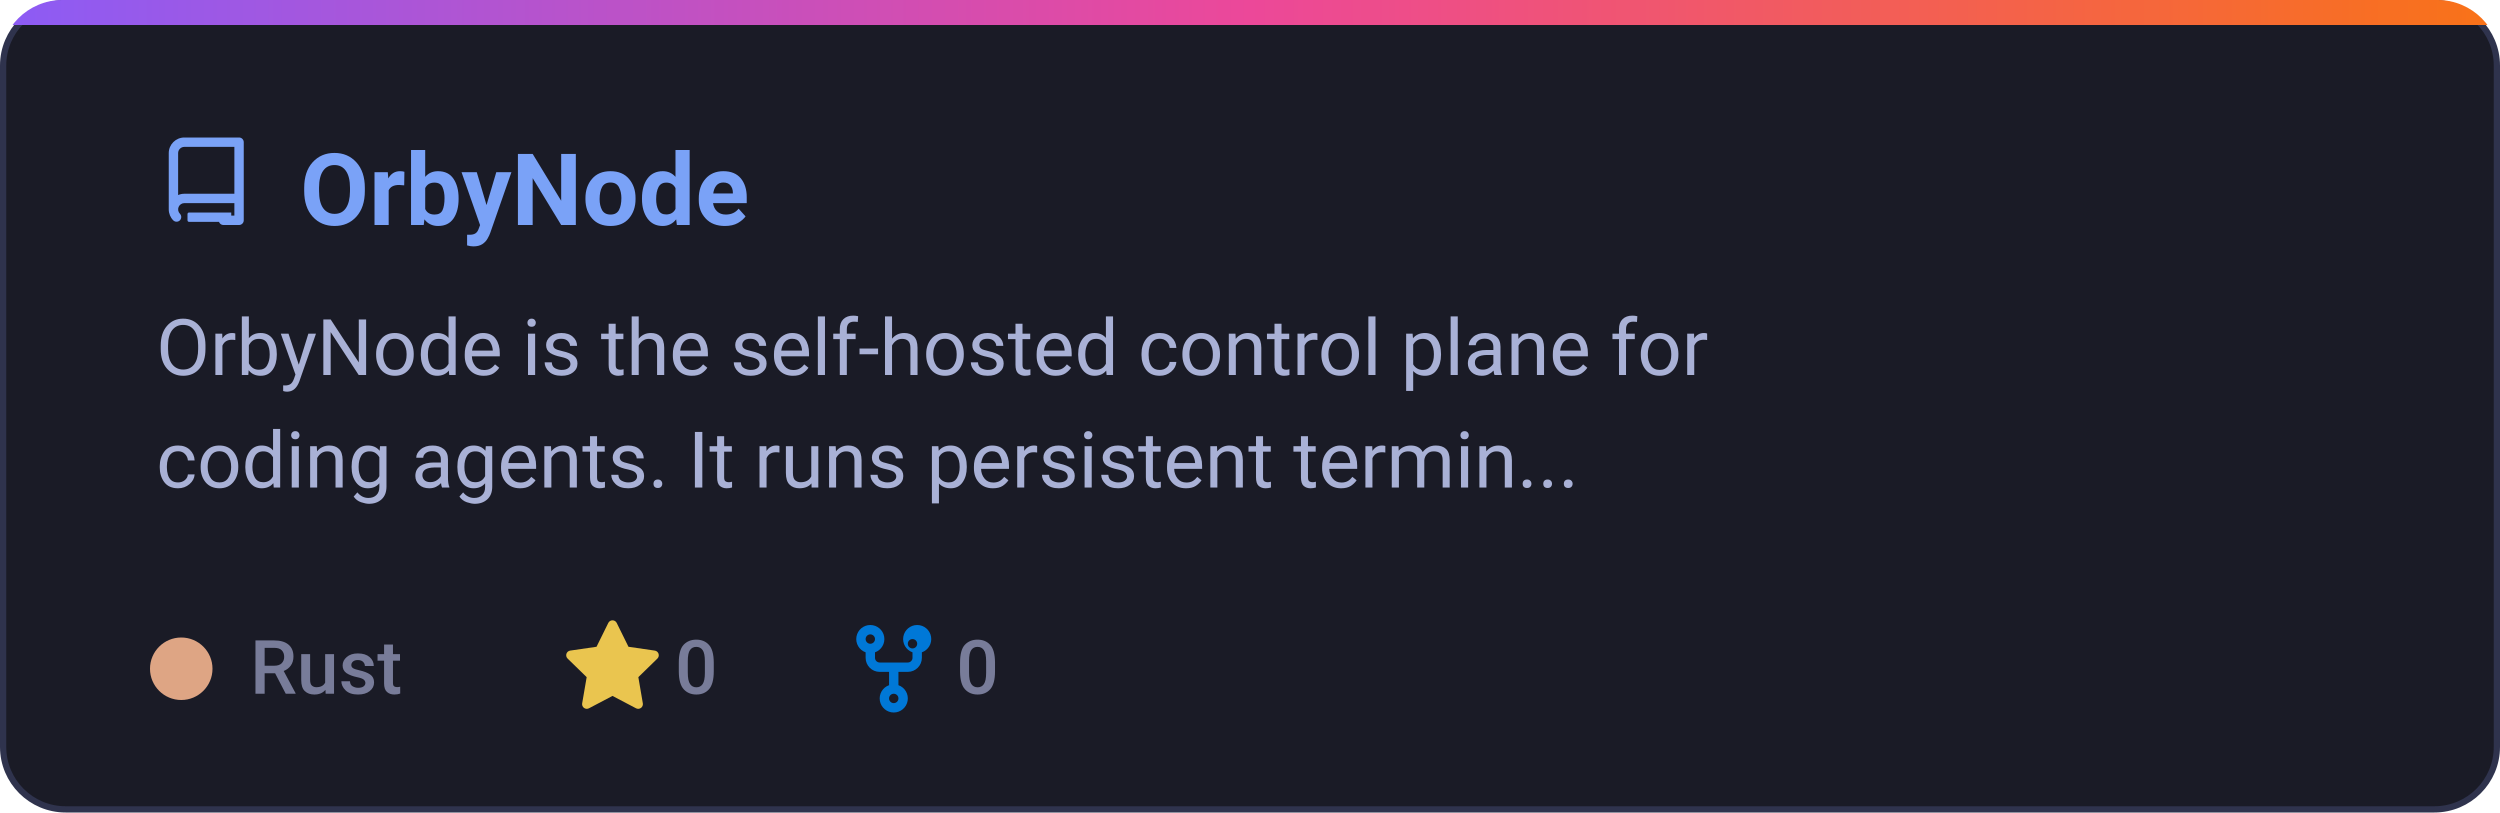
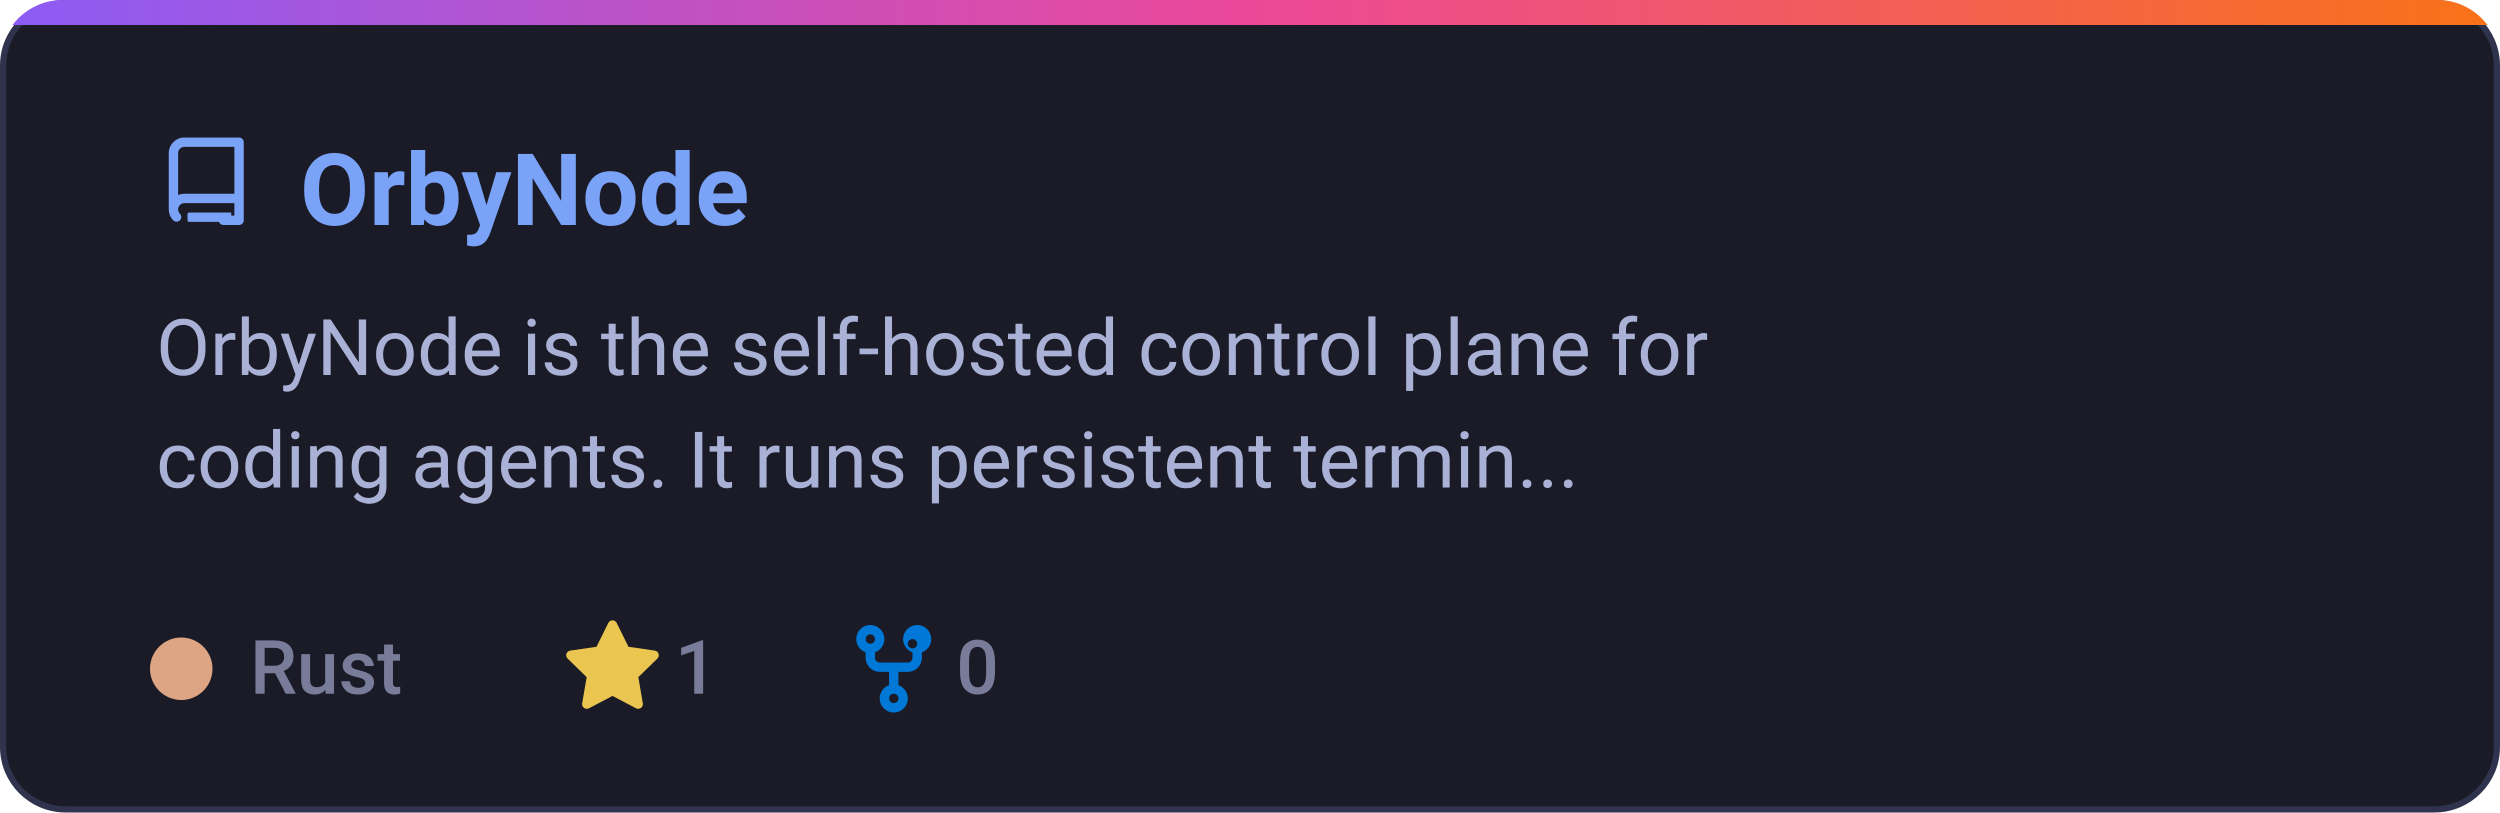
<svg xmlns="http://www.w3.org/2000/svg" width="400" height="130" viewBox="0 0 400 130" fill="none">
  <defs>
    <linearGradient id="grad-OrbyNode" x1="0%" y1="0%" x2="100%" y2="0%">
      <stop offset="0%" stop-color="#8b5cf6" />
      <stop offset="50%" stop-color="#ec4899" />
      <stop offset="100%" stop-color="#f97316" />
    </linearGradient>
    <clipPath id="card-clip-OrbyNode">
      <rect x="0" y="0" width="400" height="130" rx="10" />
    </clipPath>
    <style>
      .card-bg { fill: #1a1b26; stroke: #2f334d; stroke-width: 1px; }
      .card-title { font-family: -apple-system, BlinkMacSystemFont, 'Segoe UI', Roboto, Helvetica, Arial, sans-serif; font-size: 16px; font-weight: 600; fill: #7aa2f7; }
      .card-desc { font-family: -apple-system, BlinkMacSystemFont, 'Segoe UI', Roboto, Helvetica, Arial, sans-serif; font-size: 12.5px; fill: #a9b1d6; }
      .meta-text { font-family: -apple-system, BlinkMacSystemFont, 'Segoe UI', Roboto, Helvetica, Arial, sans-serif; font-size: 12px; fill: #787c99; font-weight: 500; }
      @media (prefers-color-scheme: light) {
        .card-bg { fill: #f7f8fc; stroke: #e1e4ea; }
        .card-title { fill: #2563eb; }
        .card-desc { fill: #4b5563; }
        .meta-text { fill: #6b7280; }
      }
    </style>
  </defs>
  <g clip-path="url(#card-clip-OrbyNode)">
    <rect class="card-bg" x="0.5" y="0.5" width="399" height="129" rx="10" />
    <rect x="0" y="0" width="400" height="4" fill="url(#grad-OrbyNode)" />
  </g>
  <g transform="translate(25, 22)">
    <path fill="#7aa2f7" d="M2 2.5A2.5 2.5 0 0 1 4.5 0h8.75a.75.75 0 0 1 .75.75v12.5a.75.75 0 0 1-.75.75h-2.5a.75.75 0 0 1 0-1.5h1.75v-2h-8a1 1 0 0 0-.714 1.7.75.75 0 1 1-1.072 1.05A2.495 2.495 0 0 1 2 11.5Zm10.5-1h-8a1 1 0 0 0-1 1v6.708A2.486 2.486 0 0 1 4.5 9h8ZM5 12.25a.25.25 0 0 1 .25-.25H12v1.5H5.25a.25.25 0 0 1-.25-.25Z" />
  </g>
  <text class="card-title" x="48" y="36">OrbyNode</text>
  <text class="card-desc" x="25" y="60">OrbyNode is the self-hosted control plane for</text>
  <text class="card-desc" x="25" y="78">coding agents. It runs persistent termin...</text>
  <circle cx="29" cy="107" r="5" fill="#dea584" />
  <text class="meta-text" x="40" y="111">Rust</text>
  <g transform="translate(90, 99)">
    <path fill="#eac54f" d="M8 .25a.75.75 0 0 1 .673.418l1.882 3.815 4.21.612a.75.75 0 0 1 .416 1.279l-3.046 2.97.719 4.192a.751.751 0 0 1-1.088.791L8 12.347l-3.766 1.98a.75.75 0 0 1-1.088-.79l.72-4.194L.818 6.374a.75.75 0 0 1 .416-1.28l4.21-.611L7.327.668A.75.75 0 0 1 8 .25Z" />
-     <text class="meta-text" x="18" y="12">0</text>
+     <text class="meta-text" x="18" y="12">1</text>
  </g>
  <g transform="translate(135, 99)">
    <path fill="#0078d7" d="M5 3.25a.75.75 0 1 1-1.5 0 .75.75 0 0 1 1.5 0Zm0 2.122a2.25 2.25 0 1 0-1.5 0v.878A2.25 2.25 0 0 0 5.75 8.5h1.5v2.128a2.251 2.251 0 1 0 1.5 0V8.5h1.5a2.25 2.25 0 0 0 2.25-2.25v-.878a2.25 2.25 0 1 0-1.5 0v.878a.75.75 0 0 1-.75.75h-4.5A.75.75 0 0 1 5 6.25v-.878Zm3.75 7.378a.75.75 0 1 1-1.5 0 .75.75 0 0 1 1.5 0Zm3-8.75a.75.75 0 1 1-1.5 0 .75.75 0 0 1 1.5 0Z" />
    <text class="meta-text" x="18" y="12">0</text>
  </g>
</svg>
